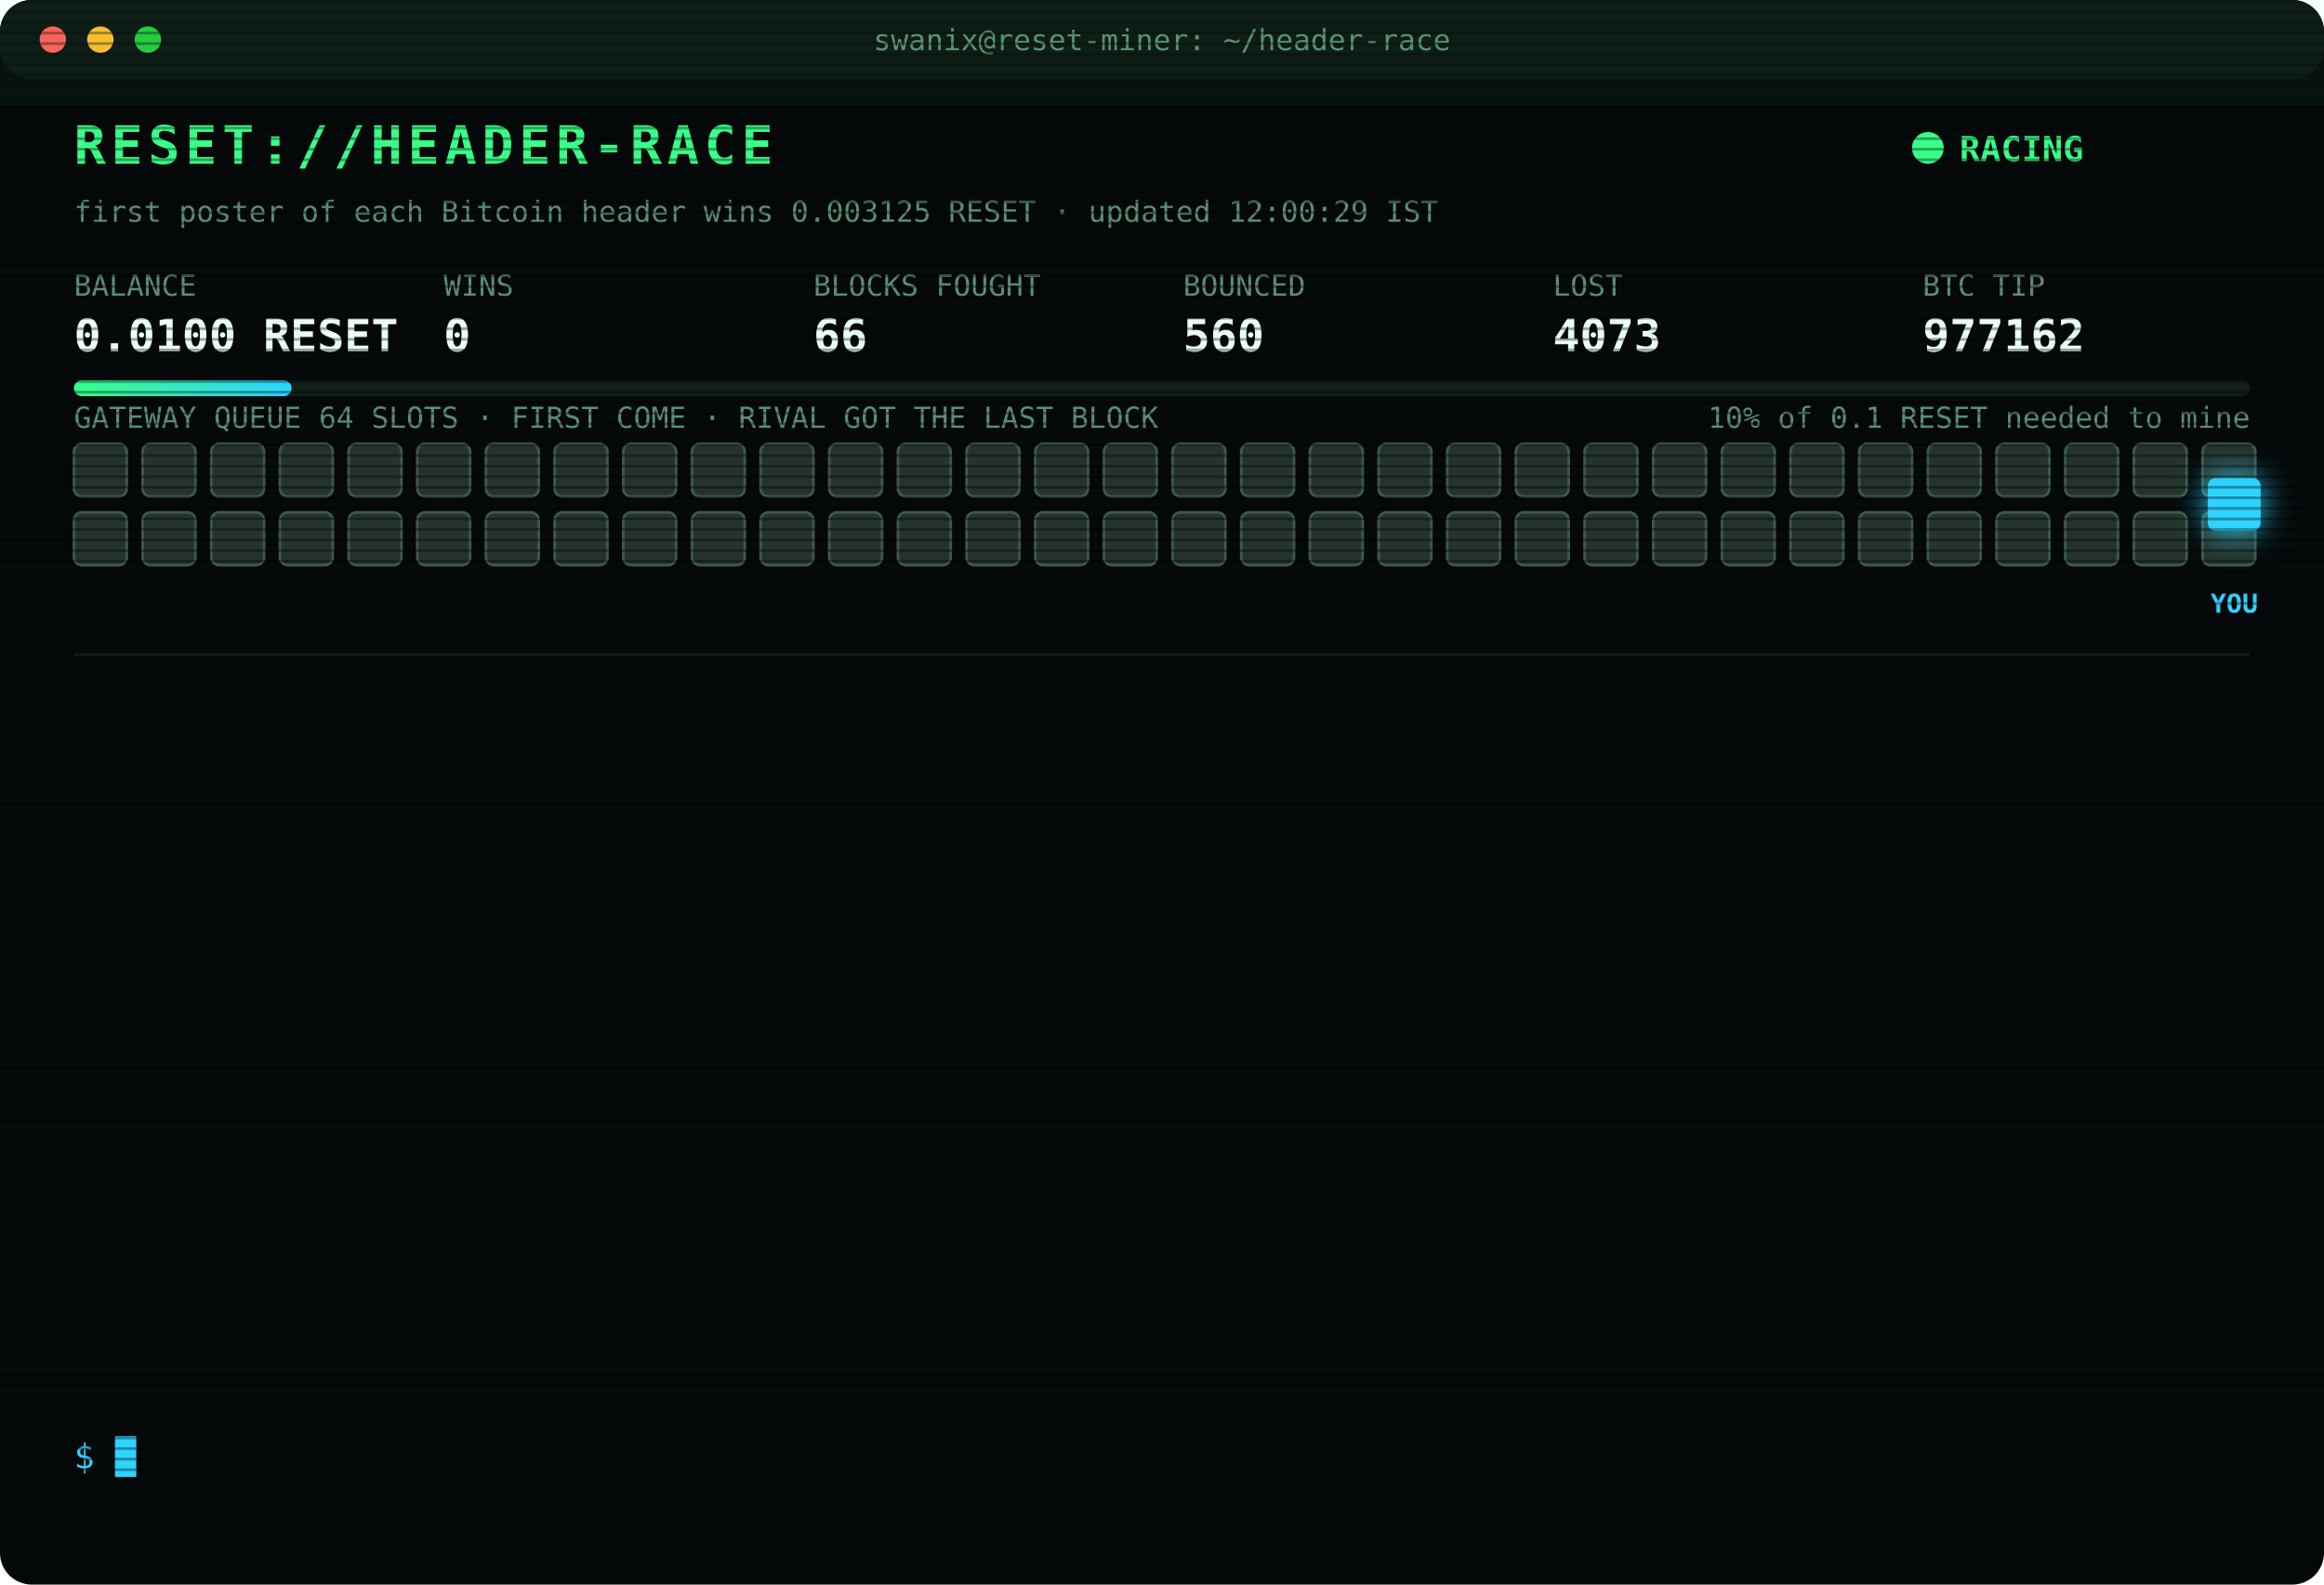
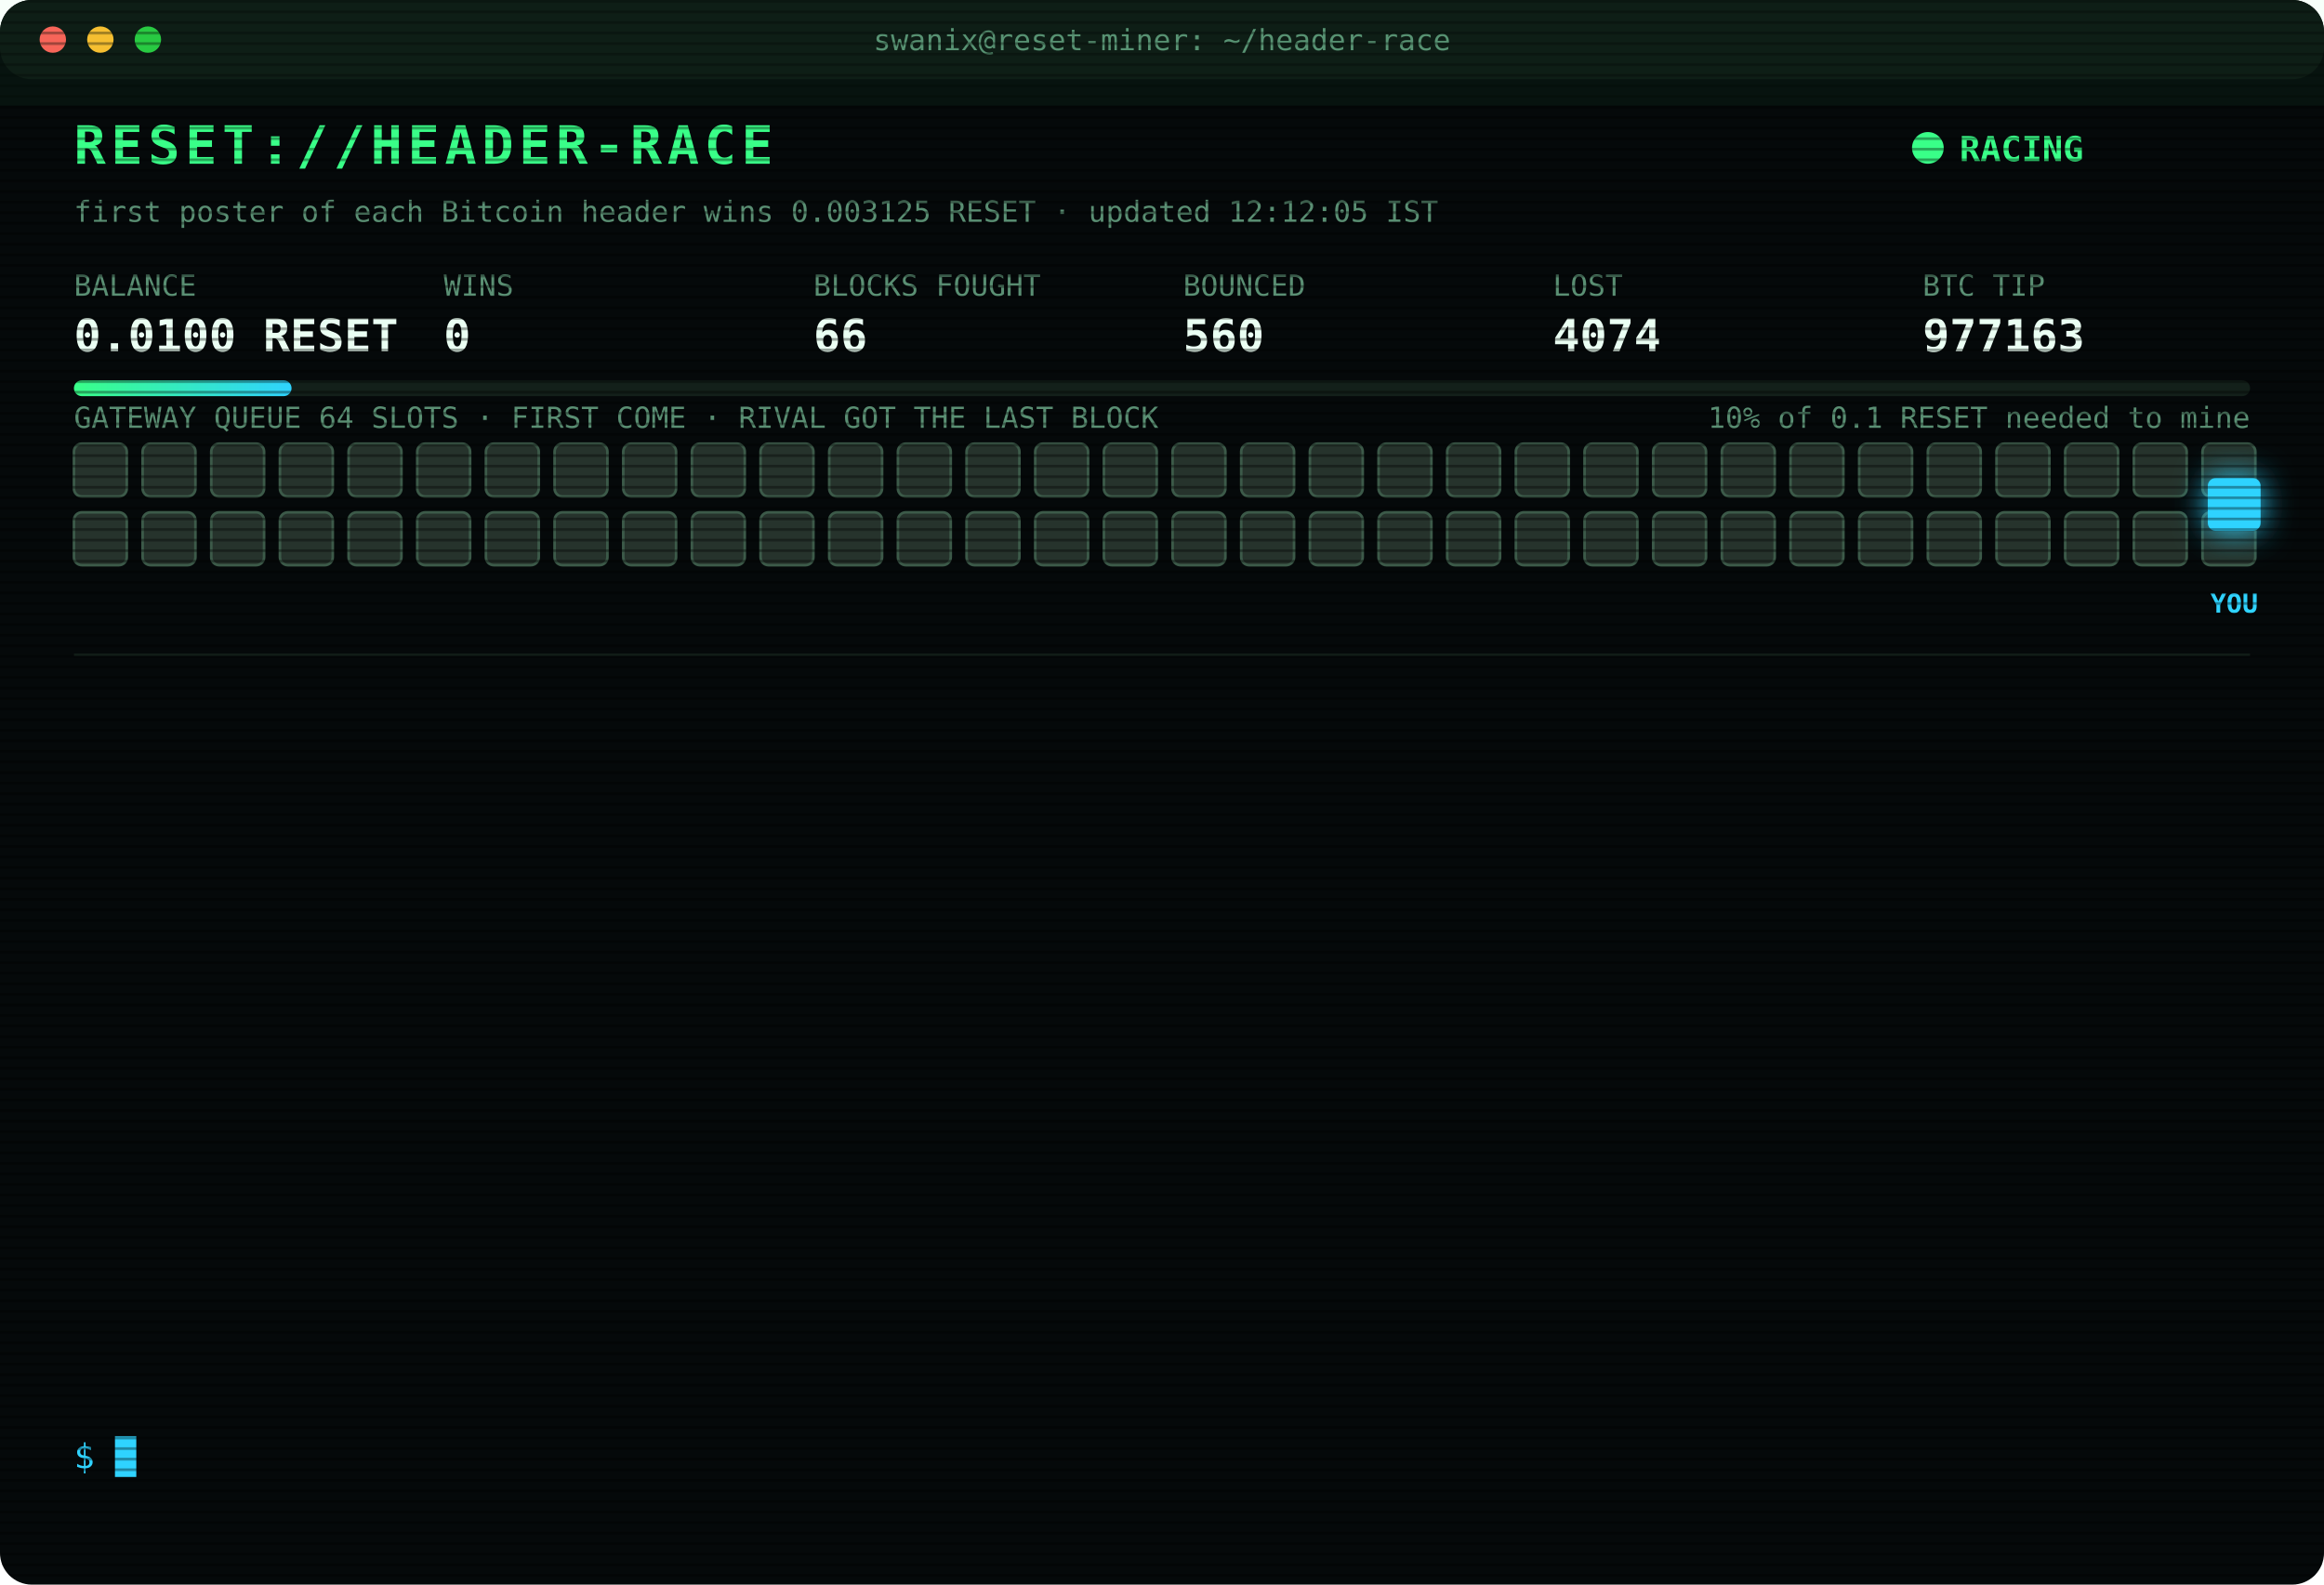
<svg xmlns="http://www.w3.org/2000/svg" width="880" height="600" viewBox="0 0 880 600" font-family="ui-monospace,SFMono-Regular,Menlo,Consolas,monospace">
  <style>
text{font-size:13px;fill:#7CFFB2}
.title{font-size:20px;font-weight:700;fill:#39FF88;letter-spacing:2px;animation:glitch 3s infinite steps(1)}
.sub{fill:#2fd3ff}.k{fill:#5a8f73;font-size:11px}.v{font-size:17px;font-weight:700;fill:#eafff3}
.ts{fill:#3f6b56}.boot{fill:#2fd3ff}.dim{fill:#5a8f73}.bad{fill:#ff4d6d}.warn{fill:#ffd23f}.mag{fill:#ff5cf0}.win{fill:#39FF88;font-weight:700}
.tag{font-size:10px;fill:#2fd3ff;font-weight:700}
.rival{fill:#26332c;stroke:#3c5a49;animation:jam 1.2s infinite alternate}
.idle{fill:#141c18;stroke:#22302a;animation:breathe 4s infinite}
.me{fill:#2fd3ff;filter:drop-shadow(0 0 6px #2fd3ff)}
.hover{animation:nudge 1.1s infinite ease-in-out}.bounce{animation:kick 1.4s infinite}
.ln{opacity:0;animation:in .4s forwards}
.cur{animation:blink 1s infinite steps(1)}
.scan{animation:scan 6s infinite linear}
.led{animation:blink 1.4s infinite}
@keyframes in{from{opacity:0;transform:translateX(-6px)}to{opacity:1;transform:none}}
@keyframes blink{50%{opacity:0}}
@keyframes jam{to{fill:#33463b}}
@keyframes breathe{50%{opacity:.4}}
@keyframes nudge{50%{transform:translateX(-10px)}}
@keyframes kick{0%,100%{transform:none}30%{transform:translateX(-14px)}55%{transform:translateX(10px) translateY(-6px)}}
@keyframes glitch{0%,92%{transform:none}93%{transform:translateX(2px);fill:#ff4d6d}95%{transform:translateX(-2px);fill:#2fd3ff}97%{transform:none}}
@keyframes scan{from{transform:translateY(-40px)}to{transform:translateY(600px)}}
</style>
  <defs>
    <pattern id="sl" width="4" height="4" patternUnits="userSpaceOnUse">
      <rect width="4" height="1" fill="#000" opacity=".35" />
    </pattern>
    <linearGradient id="bar">
      <stop offset="0" stop-color="#39FF88" />
      <stop offset="1" stop-color="#2fd3ff" />
    </linearGradient>
  </defs>
  <rect width="880" height="600" rx="12" fill="#05090a" />
  <rect width="880" height="30" rx="12" fill="#0d1512" />
  <circle cx="20" cy="15" r="5" fill="#ff5f57" />
  <circle cx="38" cy="15" r="5" fill="#febc2e" />
  <circle cx="56" cy="15" r="5" fill="#28c840" />
  <text x="440" y="19" text-anchor="middle" class="k">swanix@reset-miner: ~/header-race</text>
  <text x="28" y="62" class="title">RESET://HEADER-RACE</text>
  <circle class="led" cx="730" cy="56" r="6" fill="#39FF88" />
  <text x="742" y="61" class="win">RACING</text>
-   <text x="28" y="84" class="k">first poster of each Bitcoin header wins 0.003125 RESET · updated 12:00:29 IST</text>
+   <text x="28" y="84" class="k">first poster of each Bitcoin header wins 0.003125 RESET · updated 12:12:05 IST</text>
  <text x="28" y="112" class="k">BALANCE</text>
  <text x="28" y="133" class="v">0.0100 RESET</text>
  <text x="168" y="112" class="k">WINS</text>
  <text x="168" y="133" class="v">0</text>
  <text x="308" y="112" class="k">BLOCKS FOUGHT</text>
  <text x="308" y="133" class="v">66</text>
  <text x="448" y="112" class="k">BOUNCED</text>
  <text x="448" y="133" class="v">560</text>
  <text x="588" y="112" class="k">LOST</text>
-   <text x="588" y="133" class="v">4073</text>
+   <text x="588" y="133" class="v">4074</text>
  <text x="728" y="112" class="k">BTC TIP</text>
-   <text x="728" y="133" class="v">977162</text>
+   <text x="728" y="133" class="v">977163</text>
  <rect x="28" y="144" width="824" height="6" rx="3" fill="#13201a" />
  <rect x="28" y="144" width="82.4" height="6" rx="3" fill="url(#bar)" />
  <text x="852" y="162" text-anchor="end" class="k">10% of 0.1 RESET needed to mine</text>
  <text x="28" y="162" class="k">GATEWAY QUEUE 64 SLOTS · FIRST COME · RIVAL GOT THE LAST BLOCK</text>
  <rect class="rival" x="28" y="168" width="20" height="20" rx="3" style="animation-delay:0.00s" />
  <rect class="rival" x="54" y="168" width="20" height="20" rx="3" style="animation-delay:0.05s" />
  <rect class="rival" x="80" y="168" width="20" height="20" rx="3" style="animation-delay:0.10s" />
  <rect class="rival" x="106" y="168" width="20" height="20" rx="3" style="animation-delay:0.15s" />
  <rect class="rival" x="132" y="168" width="20" height="20" rx="3" style="animation-delay:0.20s" />
  <rect class="rival" x="158" y="168" width="20" height="20" rx="3" style="animation-delay:0.25s" />
  <rect class="rival" x="184" y="168" width="20" height="20" rx="3" style="animation-delay:0.30s" />
  <rect class="rival" x="210" y="168" width="20" height="20" rx="3" style="animation-delay:0.35s" />
  <rect class="rival" x="236" y="168" width="20" height="20" rx="3" style="animation-delay:0.40s" />
  <rect class="rival" x="262" y="168" width="20" height="20" rx="3" style="animation-delay:0.45s" />
  <rect class="rival" x="288" y="168" width="20" height="20" rx="3" style="animation-delay:0.50s" />
  <rect class="rival" x="314" y="168" width="20" height="20" rx="3" style="animation-delay:0.55s" />
  <rect class="rival" x="340" y="168" width="20" height="20" rx="3" style="animation-delay:0.60s" />
  <rect class="rival" x="366" y="168" width="20" height="20" rx="3" style="animation-delay:0.65s" />
  <rect class="rival" x="392" y="168" width="20" height="20" rx="3" style="animation-delay:0.70s" />
  <rect class="rival" x="418" y="168" width="20" height="20" rx="3" style="animation-delay:0.75s" />
  <rect class="rival" x="444" y="168" width="20" height="20" rx="3" style="animation-delay:0.80s" />
  <rect class="rival" x="470" y="168" width="20" height="20" rx="3" style="animation-delay:0.85s" />
  <rect class="rival" x="496" y="168" width="20" height="20" rx="3" style="animation-delay:0.90s" />
  <rect class="rival" x="522" y="168" width="20" height="20" rx="3" style="animation-delay:0.95s" />
  <rect class="rival" x="548" y="168" width="20" height="20" rx="3" style="animation-delay:1.00s" />
  <rect class="rival" x="574" y="168" width="20" height="20" rx="3" style="animation-delay:1.05s" />
  <rect class="rival" x="600" y="168" width="20" height="20" rx="3" style="animation-delay:1.10s" />
  <rect class="rival" x="626" y="168" width="20" height="20" rx="3" style="animation-delay:1.15s" />
  <rect class="rival" x="652" y="168" width="20" height="20" rx="3" style="animation-delay:1.20s" />
  <rect class="rival" x="678" y="168" width="20" height="20" rx="3" style="animation-delay:1.25s" />
  <rect class="rival" x="704" y="168" width="20" height="20" rx="3" style="animation-delay:1.30s" />
  <rect class="rival" x="730" y="168" width="20" height="20" rx="3" style="animation-delay:1.35s" />
  <rect class="rival" x="756" y="168" width="20" height="20" rx="3" style="animation-delay:1.40s" />
  <rect class="rival" x="782" y="168" width="20" height="20" rx="3" style="animation-delay:1.45s" />
  <rect class="rival" x="808" y="168" width="20" height="20" rx="3" style="animation-delay:1.50s" />
  <rect class="rival" x="834" y="168" width="20" height="20" rx="3" style="animation-delay:1.55s" />
  <rect class="rival" x="28" y="194" width="20" height="20" rx="3" style="animation-delay:1.60s" />
  <rect class="rival" x="54" y="194" width="20" height="20" rx="3" style="animation-delay:1.65s" />
  <rect class="rival" x="80" y="194" width="20" height="20" rx="3" style="animation-delay:1.70s" />
  <rect class="rival" x="106" y="194" width="20" height="20" rx="3" style="animation-delay:1.75s" />
  <rect class="rival" x="132" y="194" width="20" height="20" rx="3" style="animation-delay:1.80s" />
  <rect class="rival" x="158" y="194" width="20" height="20" rx="3" style="animation-delay:1.85s" />
  <rect class="rival" x="184" y="194" width="20" height="20" rx="3" style="animation-delay:1.90s" />
  <rect class="rival" x="210" y="194" width="20" height="20" rx="3" style="animation-delay:1.95s" />
  <rect class="rival" x="236" y="194" width="20" height="20" rx="3" style="animation-delay:2.00s" />
  <rect class="rival" x="262" y="194" width="20" height="20" rx="3" style="animation-delay:2.05s" />
  <rect class="rival" x="288" y="194" width="20" height="20" rx="3" style="animation-delay:2.10s" />
  <rect class="rival" x="314" y="194" width="20" height="20" rx="3" style="animation-delay:2.15s" />
  <rect class="rival" x="340" y="194" width="20" height="20" rx="3" style="animation-delay:2.20s" />
  <rect class="rival" x="366" y="194" width="20" height="20" rx="3" style="animation-delay:2.25s" />
  <rect class="rival" x="392" y="194" width="20" height="20" rx="3" style="animation-delay:2.30s" />
  <rect class="rival" x="418" y="194" width="20" height="20" rx="3" style="animation-delay:2.35s" />
  <rect class="rival" x="444" y="194" width="20" height="20" rx="3" style="animation-delay:2.40s" />
  <rect class="rival" x="470" y="194" width="20" height="20" rx="3" style="animation-delay:2.45s" />
  <rect class="rival" x="496" y="194" width="20" height="20" rx="3" style="animation-delay:2.50s" />
  <rect class="rival" x="522" y="194" width="20" height="20" rx="3" style="animation-delay:2.55s" />
  <rect class="rival" x="548" y="194" width="20" height="20" rx="3" style="animation-delay:2.60s" />
  <rect class="rival" x="574" y="194" width="20" height="20" rx="3" style="animation-delay:2.65s" />
  <rect class="rival" x="600" y="194" width="20" height="20" rx="3" style="animation-delay:2.70s" />
  <rect class="rival" x="626" y="194" width="20" height="20" rx="3" style="animation-delay:2.75s" />
  <rect class="rival" x="652" y="194" width="20" height="20" rx="3" style="animation-delay:2.80s" />
  <rect class="rival" x="678" y="194" width="20" height="20" rx="3" style="animation-delay:2.85s" />
  <rect class="rival" x="704" y="194" width="20" height="20" rx="3" style="animation-delay:2.90s" />
  <rect class="rival" x="730" y="194" width="20" height="20" rx="3" style="animation-delay:2.95s" />
  <rect class="rival" x="756" y="194" width="20" height="20" rx="3" style="animation-delay:3.00s" />
  <rect class="rival" x="782" y="194" width="20" height="20" rx="3" style="animation-delay:3.05s" />
  <rect class="rival" x="808" y="194" width="20" height="20" rx="3" style="animation-delay:3.10s" />
  <rect class="rival" x="834" y="194" width="20" height="20" rx="3" style="animation-delay:3.15s" />
  <g class="hover">
    <rect class="me" x="836" y="181" width="20" height="20" rx="3" />
    <text class="tag" x="846" y="232" text-anchor="middle">YOU</text>
  </g>
  <line x1="28" x2="852" y1="248" y2="248" stroke="#13201a" />
  <g class="ln" style="animation-delay:0.40s">
-     <text x="28" y="270" class="ts">10:09:09</text>
-     <text x="104" y="270" class="bad">[LOST] #977147 taken by a rival miner</text>
+     <text x="28" y="270" class="ts">10:09:20</text>
+     <text x="104" y="270" class="bad">[LOST] #977148 taken by a rival miner</text>
  </g>
  <g class="ln" style="animation-delay:0.65s">
-     <text x="28" y="292" class="ts">10:09:20</text>
-     <text x="104" y="292" class="bad">[LOST] #977148 taken by a rival miner</text>
+     <text x="28" y="292" class="ts">10:17:36</text>
+     <text x="104" y="292" class="bad">[LOST] #977149 taken by a rival miner</text>
  </g>
  <g class="ln" style="animation-delay:0.90s">
-     <text x="28" y="314" class="ts">10:17:36</text>
-     <text x="104" y="314" class="bad">[LOST] #977149 taken by a rival miner</text>
+     <text x="28" y="314" class="ts">10:27:20</text>
+     <text x="104" y="314" class="bad">[LOST] #977150 taken by a rival miner</text>
  </g>
  <g class="ln" style="animation-delay:1.15s">
-     <text x="28" y="336" class="ts">10:27:20</text>
-     <text x="104" y="336" class="bad">[LOST] #977150 taken by a rival miner</text>
+     <text x="28" y="336" class="ts">10:42:17</text>
+     <text x="104" y="336" class="bad">[LOST] #977151 taken by a rival miner</text>
  </g>
  <g class="ln" style="animation-delay:1.40s">
-     <text x="28" y="358" class="ts">10:42:17</text>
-     <text x="104" y="358" class="bad">[LOST] #977151 taken by a rival miner</text>
+     <text x="28" y="358" class="ts">11:00:01</text>
+     <text x="104" y="358" class="bad">[LOST] #977153 taken by a rival miner</text>
  </g>
  <g class="ln" style="animation-delay:1.65s">
-     <text x="28" y="380" class="ts">11:00:01</text>
-     <text x="104" y="380" class="bad">[LOST] #977153 taken by a rival miner</text>
+     <text x="28" y="380" class="ts">11:17:05</text>
+     <text x="104" y="380" class="bad">[LOST] #977154 taken by a rival miner</text>
  </g>
  <g class="ln" style="animation-delay:1.90s">
-     <text x="28" y="402" class="ts">11:17:05</text>
-     <text x="104" y="402" class="bad">[LOST] #977154 taken by a rival miner</text>
+     <text x="28" y="402" class="ts">11:26:36</text>
+     <text x="104" y="402" class="bad">[LOST] #977155 taken by a rival miner</text>
  </g>
  <g class="ln" style="animation-delay:2.15s">
-     <text x="28" y="424" class="ts">11:26:36</text>
-     <text x="104" y="424" class="bad">[LOST] #977155 taken by a rival miner</text>
+     <text x="28" y="424" class="ts">11:42:05</text>
+     <text x="104" y="424" class="bad">[LOST] #977156 taken by a rival miner</text>
  </g>
  <g class="ln" style="animation-delay:2.40s">
-     <text x="28" y="446" class="ts">11:42:05</text>
-     <text x="104" y="446" class="bad">[LOST] #977156 taken by a rival miner</text>
+     <text x="28" y="446" class="ts">11:47:41</text>
+     <text x="104" y="446" class="bad">[LOST] #977158 taken by a rival miner</text>
  </g>
  <g class="ln" style="animation-delay:2.65s">
-     <text x="28" y="468" class="ts">11:47:41</text>
-     <text x="104" y="468" class="bad">[LOST] #977158 taken by a rival miner</text>
+     <text x="28" y="468" class="ts">11:48:05</text>
+     <text x="104" y="468" class="bad">[LOST] #977159 taken by a rival miner</text>
  </g>
  <g class="ln" style="animation-delay:2.90s">
-     <text x="28" y="490" class="ts">11:48:05</text>
-     <text x="104" y="490" class="bad">[LOST] #977159 taken by a rival miner</text>
+     <text x="28" y="490" class="ts">11:51:19</text>
+     <text x="104" y="490" class="bad">[LOST] #977160 taken by a rival miner</text>
  </g>
  <g class="ln" style="animation-delay:3.15s">
-     <text x="28" y="512" class="ts">11:51:19</text>
-     <text x="104" y="512" class="bad">[LOST] #977160 taken by a rival miner</text>
+     <text x="28" y="512" class="ts">11:57:43</text>
+     <text x="104" y="512" class="bad">[LOST] #977162 taken by a rival miner</text>
  </g>
  <g class="ln" style="animation-delay:3.40s">
-     <text x="28" y="534" class="ts">11:57:43</text>
-     <text x="104" y="534" class="bad">[LOST] #977162 taken by a rival miner</text>
+     <text x="28" y="534" class="ts">12:12:05</text>
+     <text x="104" y="534" class="bad">[LOST] #977163 taken by a rival miner</text>
  </g>
  <text x="28" y="556" class="sub">$ <tspan class="cur">█</tspan>
  </text>
  <rect width="880" height="600" rx="12" fill="url(#sl)" pointer-events="none" />
  <rect class="scan" width="880" height="40" fill="#39FF88" opacity=".04" />
</svg>
